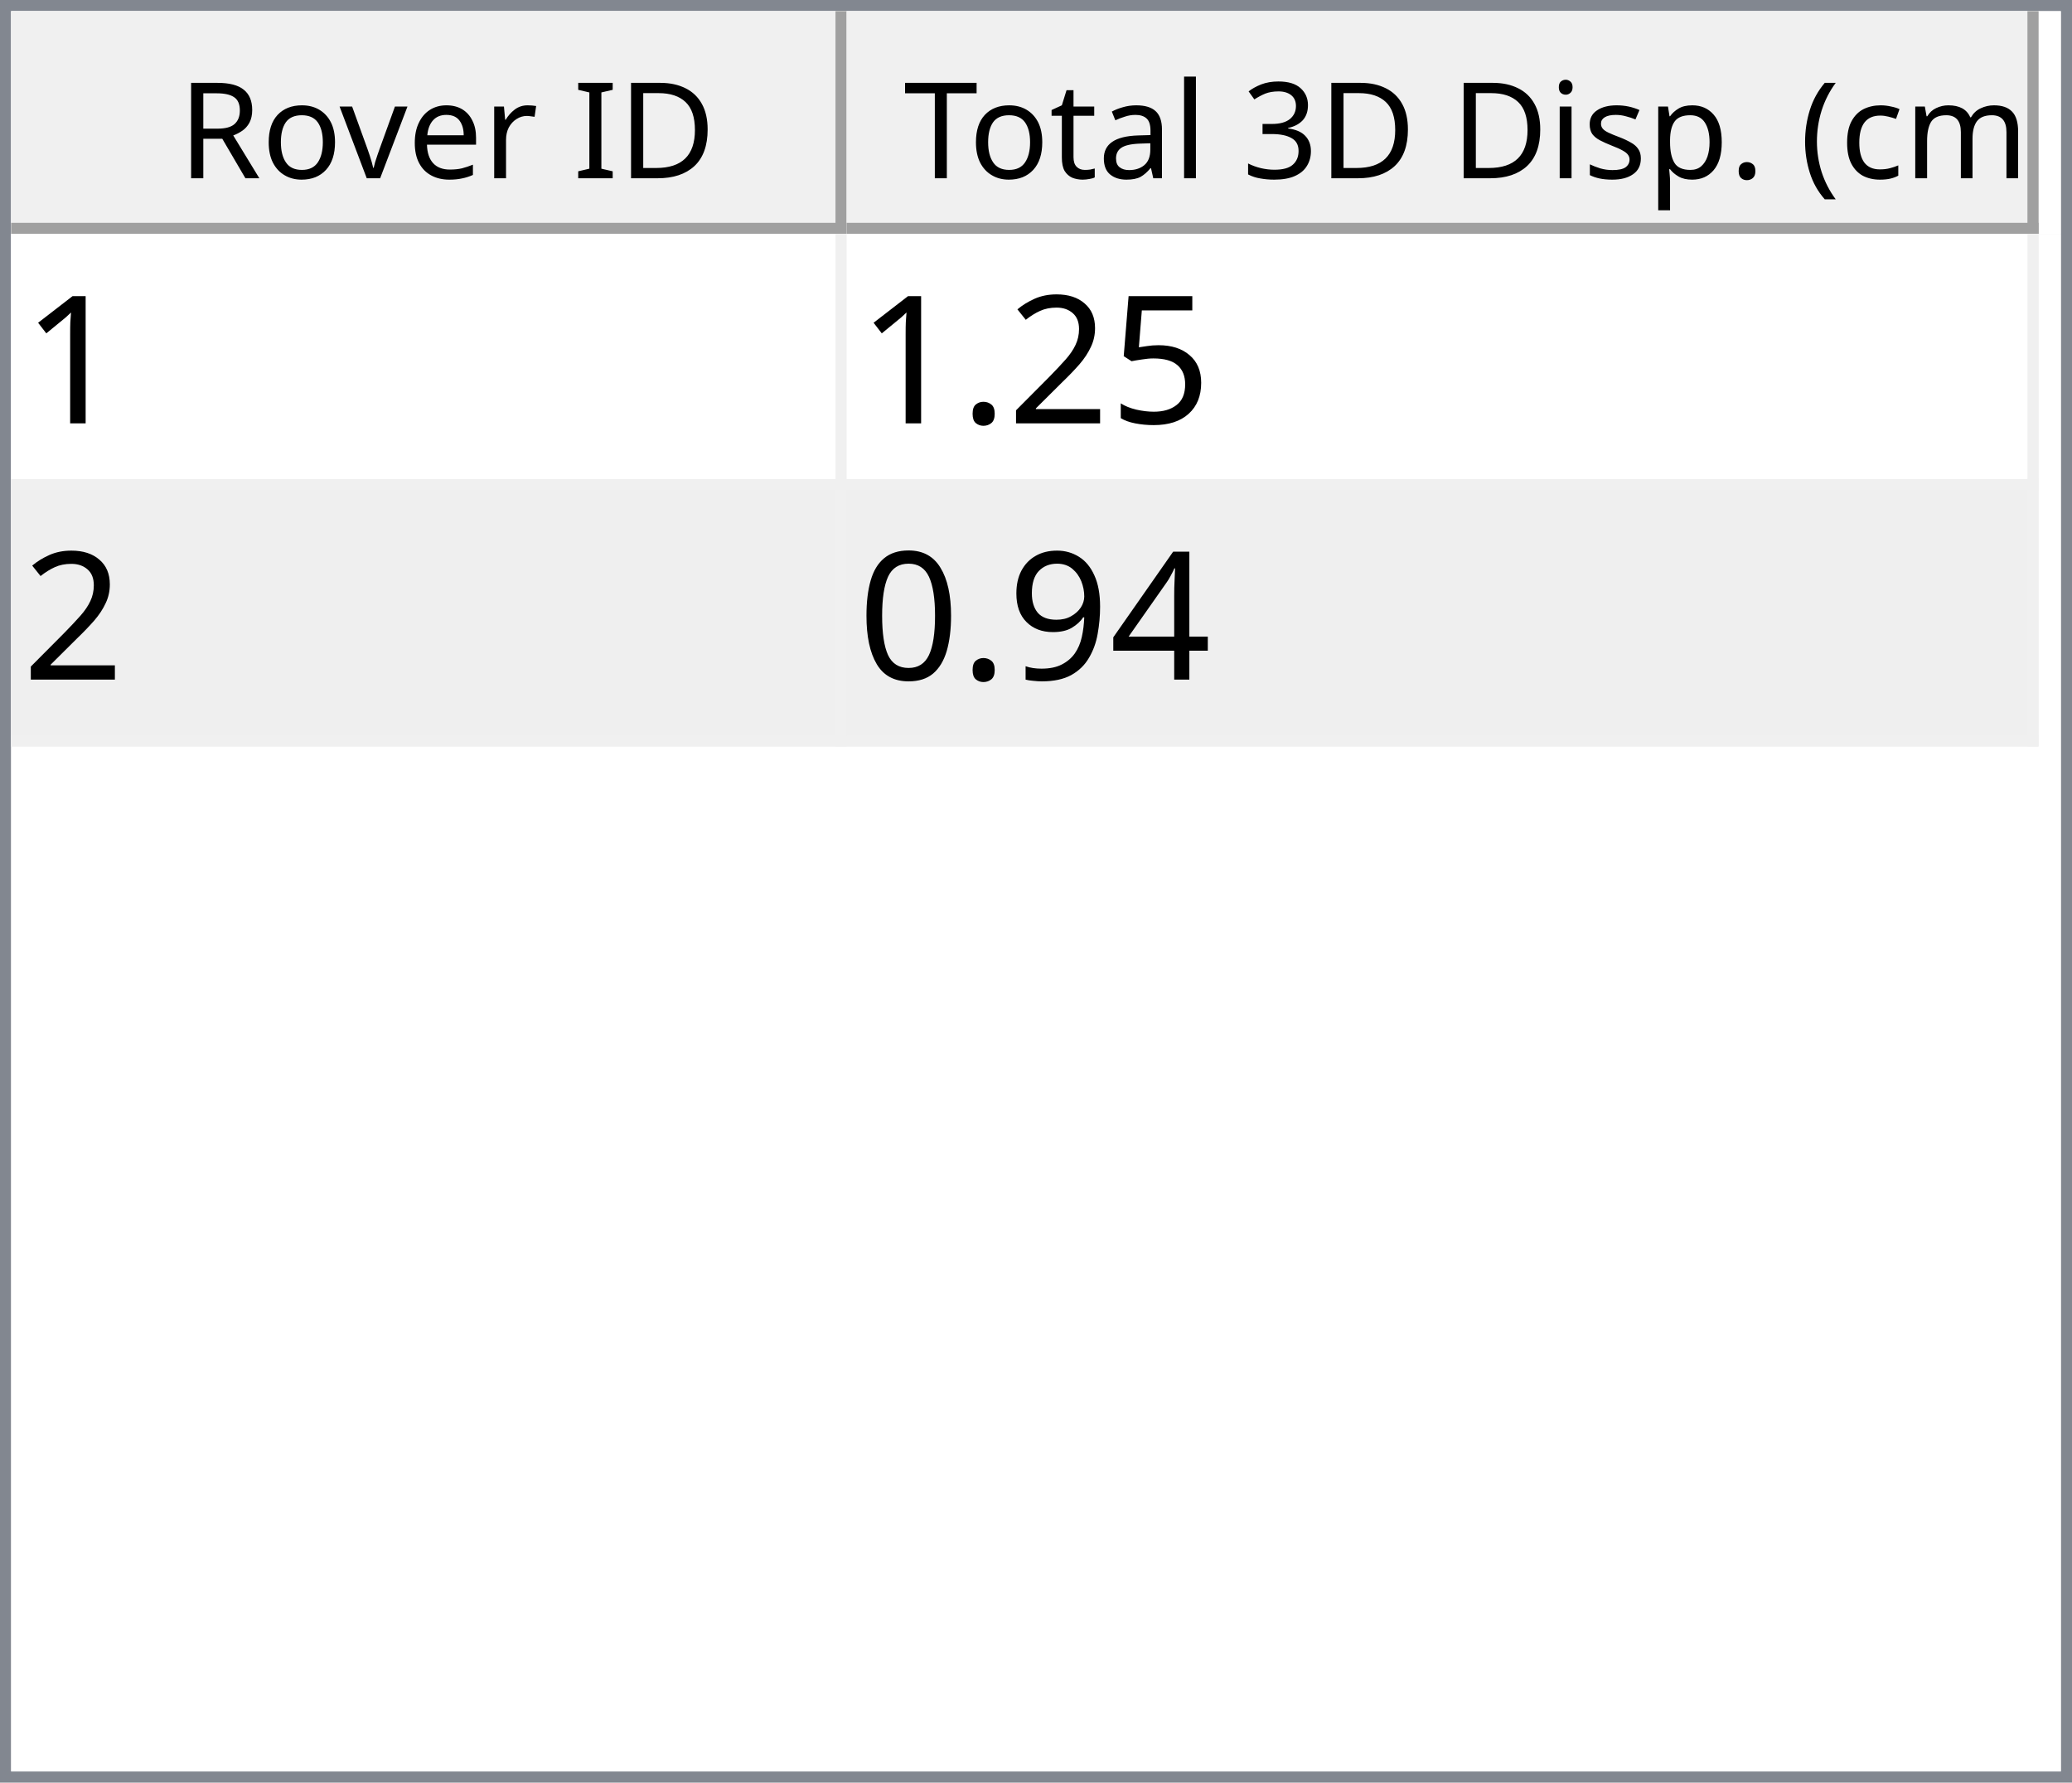
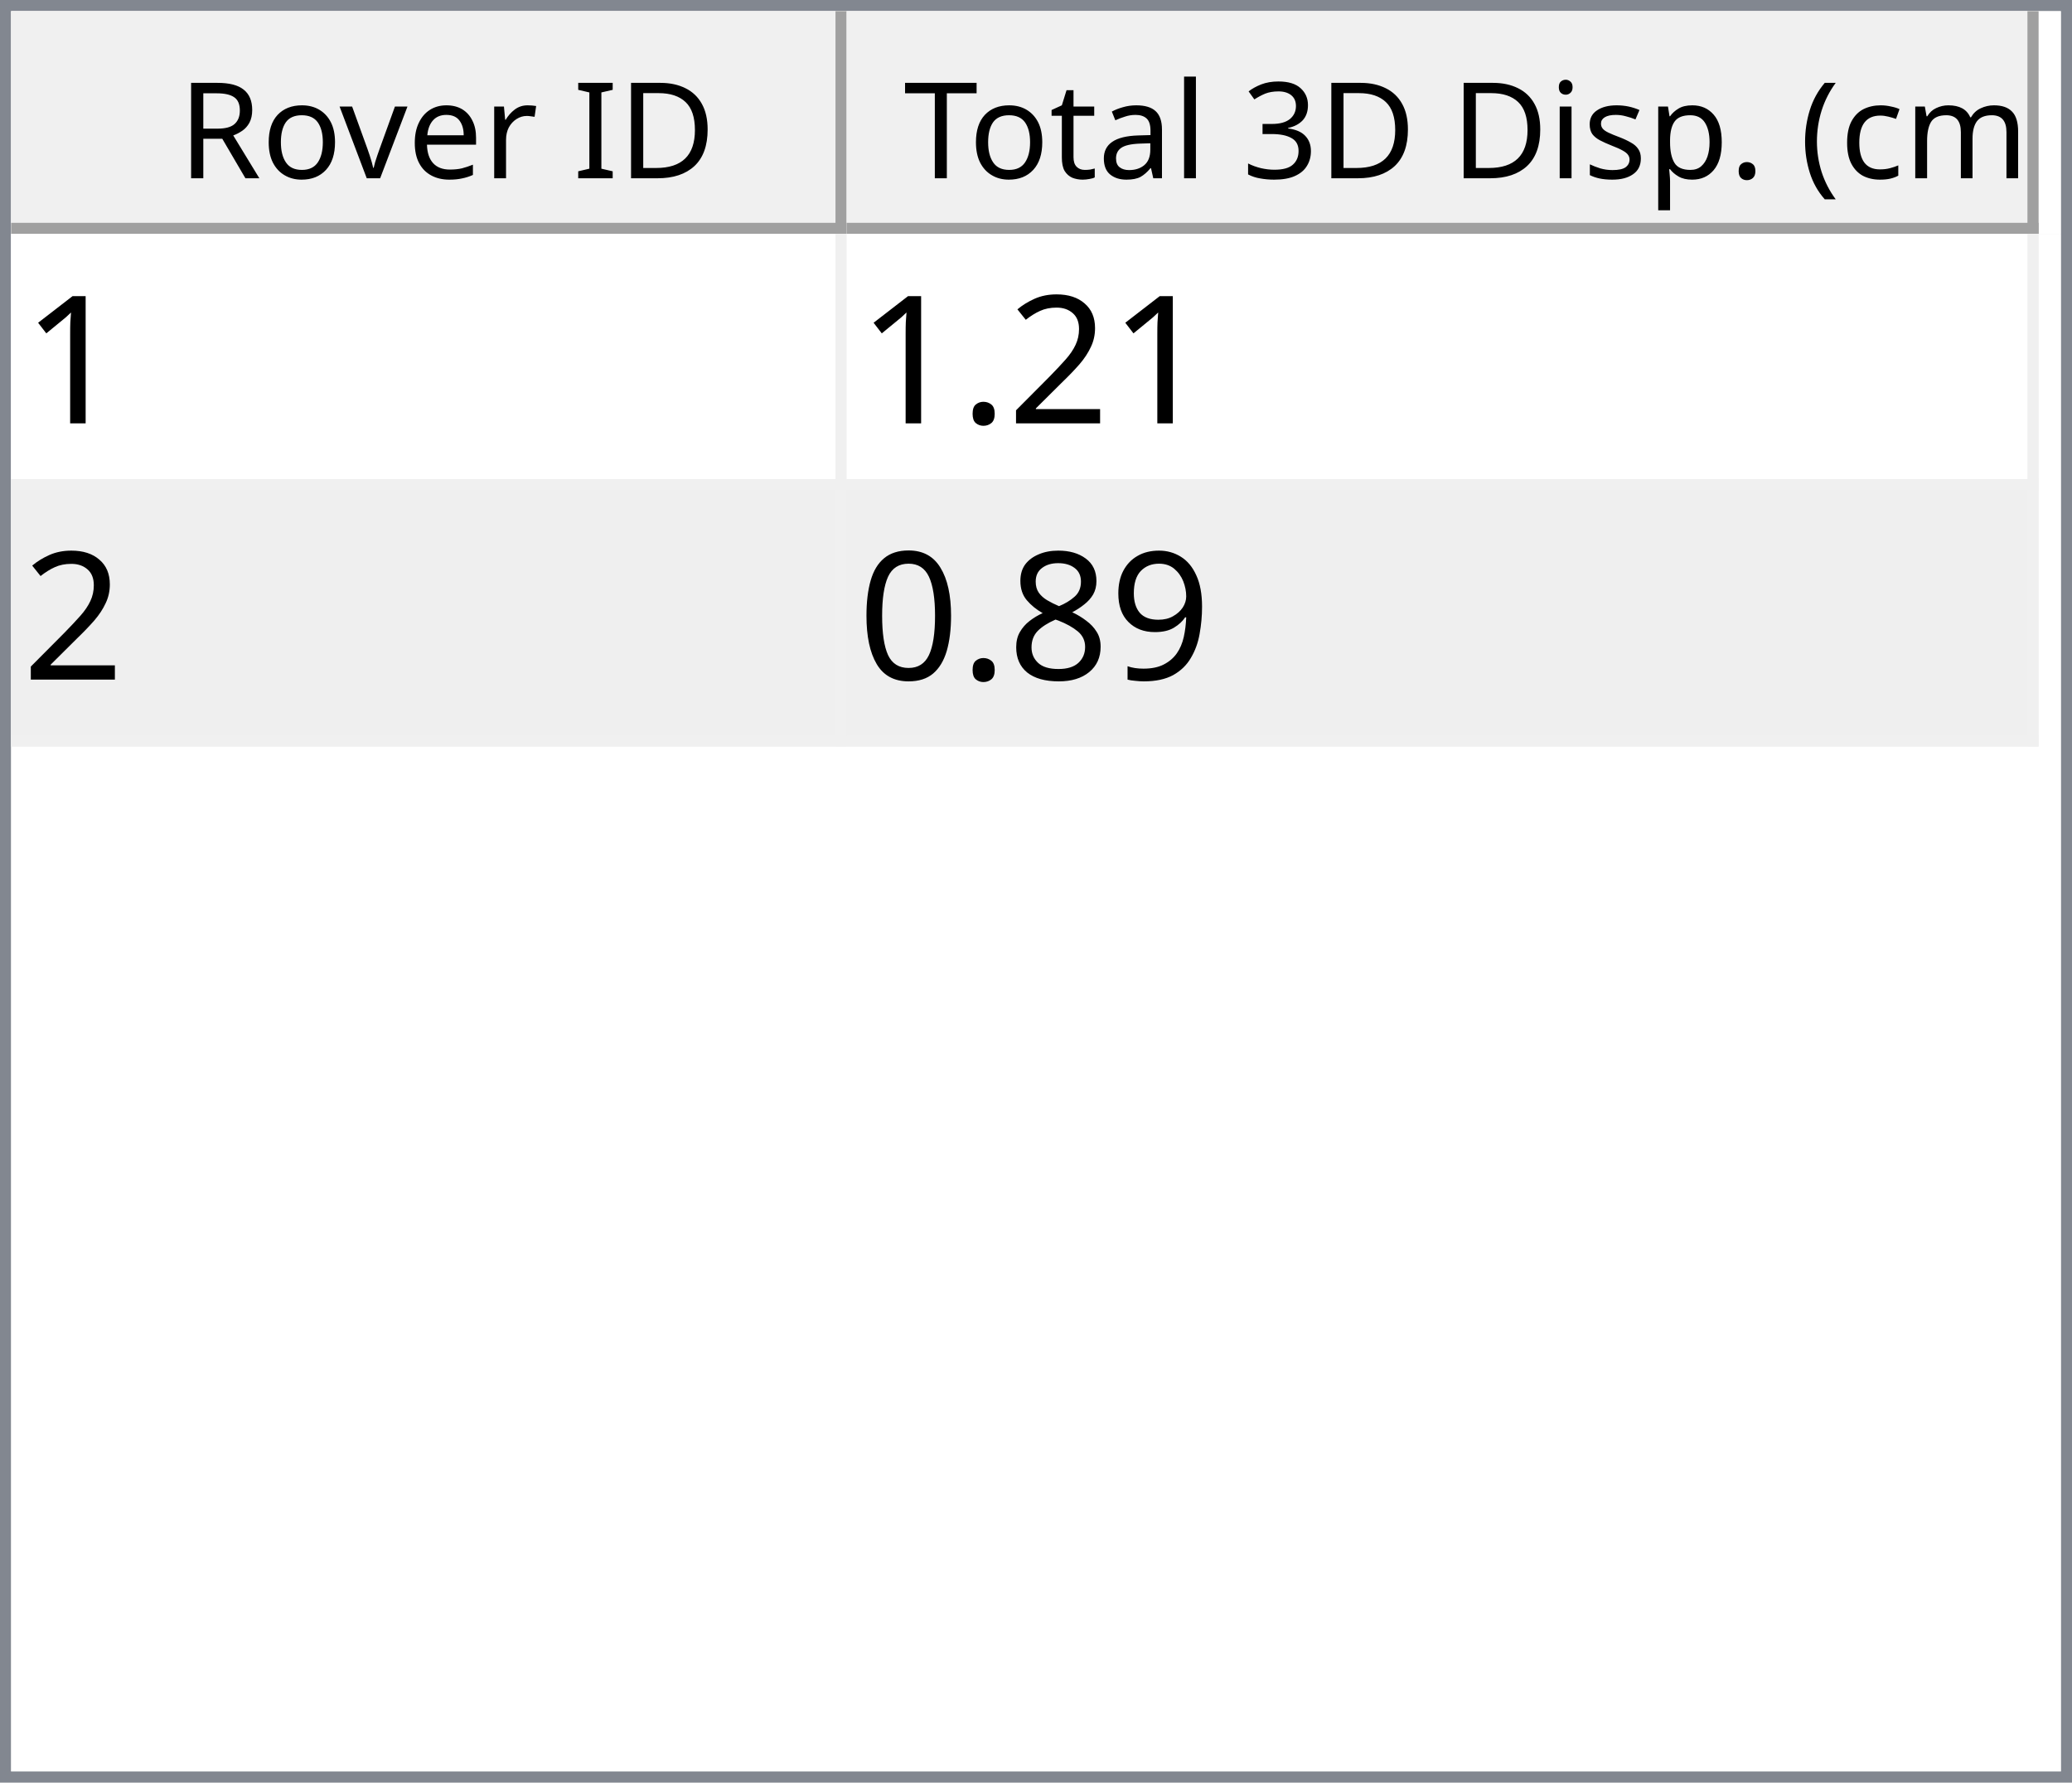
<svg xmlns="http://www.w3.org/2000/svg" style="fill-opacity:1; color-rendering:auto; color-interpolation:auto; text-rendering:auto; stroke:black; stroke-linecap:square; stroke-miterlimit:10; shape-rendering:auto; stroke-opacity:1; fill:black; stroke-dasharray:none; font-weight:normal; stroke-width:1; font-family:'Dialog'; font-style:normal; stroke-linejoin:miter; font-size:12px; stroke-dashoffset:0; image-rendering:auto;" width="186" height="160">
  <defs id="genericDefs" />
  <g>
    <defs id="defs1">
      <clipPath clipPathUnits="userSpaceOnUse" id="clipPath1">
        <path d="M0 0 L186 0 L186 160 L0 160 L0 0 Z" />
      </clipPath>
      <clipPath clipPathUnits="userSpaceOnUse" id="clipPath2">
        <path d="M0 0 L0 160 L186 160 L186 0 Z" />
      </clipPath>
      <clipPath clipPathUnits="userSpaceOnUse" id="clipPath3">
        <path d="M0 0 L0 20 L184 20 L184 0 Z" />
      </clipPath>
      <clipPath clipPathUnits="userSpaceOnUse" id="clipPath4">
        <path d="M0 0 L0 20 L75 20 L75 0 Z" />
      </clipPath>
      <clipPath clipPathUnits="userSpaceOnUse" id="clipPath5">
        <path d="M1 1 L1 19 L74 19 L74 1 Z" />
      </clipPath>
      <clipPath clipPathUnits="userSpaceOnUse" id="clipPath6">
        <path d="M0 0 L0 18 L73 18 L73 0 Z" />
      </clipPath>
      <clipPath clipPathUnits="userSpaceOnUse" id="clipPath7">
        <path d="M-0.5 -0.5 L-0.5 19.5 L74.5 19.5 L74.5 -0.5 Z" />
      </clipPath>
      <clipPath clipPathUnits="userSpaceOnUse" id="clipPath8">
        <path d="M0 0 L0 20 L107 20 L107 0 Z" />
      </clipPath>
      <clipPath clipPathUnits="userSpaceOnUse" id="clipPath9">
        <path d="M1 1 L1 19 L106 19 L106 1 Z" />
      </clipPath>
      <clipPath clipPathUnits="userSpaceOnUse" id="clipPath10">
        <path d="M0 0 L0 18 L105 18 L105 0 Z" />
      </clipPath>
      <clipPath clipPathUnits="userSpaceOnUse" id="clipPath11">
        <path d="M-0.5 -0.5 L-0.5 19.5 L106.5 19.5 L106.5 -0.5 Z" />
      </clipPath>
      <clipPath clipPathUnits="userSpaceOnUse" id="clipPath12">
        <path d="M0 0 L0 138 L184 138 L184 0 Z" />
      </clipPath>
      <clipPath clipPathUnits="userSpaceOnUse" id="clipPath13">
        <path d="M0 0 L0 46 L182 46 L182 0 Z" />
      </clipPath>
      <clipPath clipPathUnits="userSpaceOnUse" id="clipPath14">
        <path d="M-0.5 -0.5 L-0.5 45.5 L181.5 45.5 L181.5 -0.5 Z" />
      </clipPath>
      <clipPath clipPathUnits="userSpaceOnUse" id="clipPath15">
        <path d="M0 0 L0 22 L74 22 L74 0 Z" />
      </clipPath>
      <clipPath clipPathUnits="userSpaceOnUse" id="clipPath16">
        <path d="M0 0 L0 22 L106 22 L106 0 Z" />
      </clipPath>
      <font horiz-adv-x="64.551" id="font1">
        <font-face ascent="107.91" descent="25.098" units-per-em="100" style="font-style:normal; font-family:Segoe UI; font-weight:normal;" />
        <missing-glyph horiz-adv-x="64.551" d="M8.109 0 L8.109 68.266 L56.453 68.266 L56.453 0 L8.109 0 ZM15.328 7.234 L49.219 7.234 L49.219 61.031 L15.328 61.031 L15.328 7.234 Z" />
        <glyph unicode="D" horiz-adv-x="70.117" d="M9.188 0 L9.188 70.016 L28.516 70.016 Q65.531 70.016 65.531 35.891 Q65.531 19.672 55.25 9.836 Q44.969 0 27.734 0 L9.188 0 ZM17.391 62.594 L17.391 7.422 L27.828 7.422 Q41.609 7.422 49.273 14.797 Q56.938 22.172 56.938 35.688 Q56.938 62.594 28.328 62.594 L17.391 62.594 Z" />
        <glyph unicode="I" horiz-adv-x="26.611" d="M17.391 0 L9.188 0 L9.188 70.016 L17.391 70.016 L17.391 0 Z" />
        <glyph unicode=" " horiz-adv-x="27.393" d="" />
        <glyph unicode="r" horiz-adv-x="34.766" d="M34.188 41.891 Q32.078 43.5 28.125 43.5 Q23 43.5 19.555 38.672 Q16.109 33.844 16.109 25.484 L16.109 0 L8.109 0 L8.109 50 L16.109 50 L16.109 39.703 L16.312 39.703 Q18.016 44.969 21.531 47.922 Q25.047 50.875 29.391 50.875 Q32.516 50.875 34.188 50.203 L34.188 41.891 Z" />
        <glyph unicode="e" horiz-adv-x="52.295" d="M48.297 23 L12.984 23 Q13.188 14.656 17.484 10.109 Q21.781 5.562 29.297 5.562 Q37.75 5.562 44.828 11.141 L44.828 3.609 Q38.234 -1.172 27.391 -1.172 Q16.797 -1.172 10.742 5.641 Q4.688 12.453 4.688 24.812 Q4.688 36.469 11.305 43.82 Q17.922 51.172 27.734 51.172 Q37.547 51.172 42.922 44.828 Q48.297 38.484 48.297 27.203 L48.297 23 ZM40.094 29.781 Q40.047 36.719 36.75 40.578 Q33.453 44.438 27.594 44.438 Q21.922 44.438 17.969 40.383 Q14.016 36.328 13.094 29.781 L40.094 29.781 Z" />
        <glyph unicode="v" horiz-adv-x="47.9" d="M47.406 50 L27.484 0 L19.625 0 L0.688 50 L9.469 50 L22.172 13.672 Q23.578 9.672 23.922 6.688 L24.125 6.688 Q24.609 10.453 25.688 13.484 L38.969 50 L47.406 50 Z" />
        <glyph unicode="o" horiz-adv-x="58.594" d="M29 -1.172 Q17.922 -1.172 11.305 5.836 Q4.688 12.844 4.688 24.422 Q4.688 37.016 11.57 44.094 Q18.453 51.172 30.172 51.172 Q41.359 51.172 47.633 44.289 Q53.906 37.406 53.906 25.203 Q53.906 13.234 47.141 6.031 Q40.375 -1.172 29 -1.172 ZM29.594 44.438 Q21.875 44.438 17.383 39.188 Q12.891 33.938 12.891 24.703 Q12.891 15.828 17.43 10.695 Q21.969 5.562 29.594 5.562 Q37.359 5.562 41.531 10.594 Q45.703 15.625 45.703 24.906 Q45.703 34.281 41.531 39.359 Q37.359 44.438 29.594 44.438 Z" />
        <glyph unicode="R" horiz-adv-x="59.814" d="M59.375 0 L49.609 0 L37.891 19.625 Q36.281 22.359 34.766 24.289 Q33.25 26.219 31.664 27.438 Q30.078 28.656 28.25 29.219 Q26.422 29.781 24.125 29.781 L17.391 29.781 L17.391 0 L9.188 0 L9.188 70.016 L30.078 70.016 Q34.672 70.016 38.555 68.867 Q42.438 67.719 45.289 65.375 Q48.141 63.031 49.758 59.547 Q51.375 56.062 51.375 51.375 Q51.375 47.703 50.273 44.656 Q49.172 41.609 47.148 39.211 Q45.125 36.812 42.266 35.133 Q39.406 33.453 35.844 32.516 L35.844 32.328 Q37.594 31.547 38.891 30.547 Q40.188 29.547 41.359 28.18 Q42.531 26.812 43.68 25.078 Q44.828 23.344 46.234 21.047 L59.375 0 ZM17.391 62.594 L17.391 37.203 L28.516 37.203 Q31.594 37.203 34.203 38.133 Q36.812 39.062 38.719 40.797 Q40.625 42.531 41.703 45.047 Q42.781 47.562 42.781 50.688 Q42.781 56.297 39.141 59.445 Q35.5 62.594 28.609 62.594 L17.391 62.594 Z" />
        <glyph unicode=")" horiz-adv-x="30.176" d="M8.297 -15.922 L1.172 -15.922 Q16.406 2.344 16.406 26.812 Q16.406 51.469 1.078 70.016 L8.297 70.016 Q23.531 52.156 23.531 26.703 Q23.531 1.375 8.297 -15.922 Z" />
        <glyph unicode="m" horiz-adv-x="86.133" d="M79.109 0 L71.094 0 L71.094 28.719 Q71.094 37.016 68.531 40.727 Q65.969 44.438 59.906 44.438 Q54.781 44.438 51.195 39.75 Q47.609 35.062 47.609 28.516 L47.609 0 L39.594 0 L39.594 29.688 Q39.594 44.438 28.219 44.438 Q22.953 44.438 19.531 40.016 Q16.109 35.594 16.109 28.516 L16.109 0 L8.109 0 L8.109 50 L16.109 50 L16.109 42.094 L16.312 42.094 Q21.625 51.172 31.844 51.172 Q36.969 51.172 40.773 48.312 Q44.578 45.453 46 40.828 Q51.562 51.172 62.594 51.172 Q79.109 51.172 79.109 30.812 L79.109 0 Z" />
        <glyph unicode="c" horiz-adv-x="46.191" d="M42.188 2.297 Q36.422 -1.172 28.516 -1.172 Q17.828 -1.172 11.258 5.789 Q4.688 12.75 4.688 23.828 Q4.688 36.188 11.766 43.68 Q18.844 51.172 30.672 51.172 Q37.25 51.172 42.281 48.734 L42.281 40.531 Q36.719 44.438 30.375 44.438 Q22.703 44.438 17.797 38.945 Q12.891 33.453 12.891 24.516 Q12.891 15.719 17.508 10.641 Q22.125 5.562 29.891 5.562 Q36.422 5.562 42.188 9.906 L42.188 2.297 Z" />
        <glyph unicode="(" horiz-adv-x="30.176" d="M29.109 -15.922 L21.969 -15.922 Q6.844 1.375 6.844 26.703 Q6.844 52.156 21.969 70.016 L29.203 70.016 Q13.875 51.469 13.875 26.812 Q13.875 2.344 29.109 -15.922 Z" />
        <glyph unicode="." horiz-adv-x="21.68" d="M10.891 -1.078 Q8.641 -1.078 7.055 0.539 Q5.469 2.156 5.469 4.391 Q5.469 6.641 7.055 8.273 Q8.641 9.906 10.891 9.906 Q13.188 9.906 14.797 8.273 Q16.406 6.641 16.406 4.391 Q16.406 2.156 14.797 0.539 Q13.188 -1.078 10.891 -1.078 Z" />
        <glyph unicode="p" horiz-adv-x="58.789" d="M16.312 7.234 L16.109 7.234 L16.109 -23 L8.109 -23 L8.109 50 L16.109 50 L16.109 41.219 L16.312 41.219 Q22.219 51.172 33.594 51.172 Q43.266 51.172 48.688 44.461 Q54.109 37.75 54.109 26.469 Q54.109 13.922 48 6.375 Q41.891 -1.172 31.297 -1.172 Q21.578 -1.172 16.312 7.234 ZM16.109 27.391 L16.109 20.406 Q16.109 14.203 20.141 9.883 Q24.172 5.562 30.375 5.562 Q37.641 5.562 41.773 11.133 Q45.906 16.703 45.906 26.609 Q45.906 34.969 42.047 39.703 Q38.188 44.438 31.594 44.438 Q24.609 44.438 20.359 39.578 Q16.109 34.719 16.109 27.391 Z" />
        <glyph unicode="s" horiz-adv-x="42.432" d="M5.078 1.812 L5.078 10.406 Q11.625 5.562 19.484 5.562 Q30.031 5.562 30.031 12.594 Q30.031 14.594 29.125 15.992 Q28.219 17.391 26.68 18.461 Q25.141 19.531 23.07 20.383 Q21 21.234 18.609 22.172 Q15.281 23.484 12.766 24.828 Q10.25 26.172 8.57 27.859 Q6.891 29.547 6.031 31.695 Q5.172 33.844 5.172 36.719 Q5.172 40.234 6.789 42.945 Q8.406 45.656 11.086 47.484 Q13.766 49.312 17.211 50.242 Q20.656 51.172 24.312 51.172 Q30.812 51.172 35.938 48.922 L35.938 40.828 Q30.422 44.438 23.25 44.438 Q21 44.438 19.195 43.922 Q17.391 43.406 16.094 42.477 Q14.797 41.547 14.086 40.258 Q13.375 38.969 13.375 37.406 Q13.375 35.453 14.086 34.133 Q14.797 32.812 16.164 31.789 Q17.531 30.766 19.484 29.938 Q21.438 29.109 23.922 28.125 Q27.25 26.859 29.883 25.516 Q32.516 24.172 34.375 22.484 Q36.234 20.797 37.234 18.602 Q38.234 16.406 38.234 13.375 Q38.234 9.672 36.602 6.938 Q34.969 4.203 32.234 2.398 Q29.5 0.594 25.93 -0.289 Q22.359 -1.172 18.453 -1.172 Q10.75 -1.172 5.078 1.812 Z" />
        <glyph unicode="i" horiz-adv-x="24.219" d="M12.203 62.703 Q10.062 62.703 8.547 64.164 Q7.031 65.625 7.031 67.875 Q7.031 70.125 8.547 71.609 Q10.062 73.094 12.203 73.094 Q14.406 73.094 15.945 71.609 Q17.484 70.125 17.484 67.875 Q17.484 65.719 15.945 64.211 Q14.406 62.703 12.203 62.703 ZM16.109 0 L8.109 0 L8.109 50 L16.109 50 L16.109 0 Z" />
        <glyph unicode="3" horiz-adv-x="53.906" d="M46.531 19.828 Q46.531 15.094 44.75 11.211 Q42.969 7.328 39.719 4.57 Q36.469 1.812 31.93 0.297 Q27.391 -1.219 21.922 -1.219 Q11.922 -1.219 6 2.594 L6 11.188 Q13.094 5.609 22.219 5.609 Q25.875 5.609 28.828 6.539 Q31.781 7.469 33.906 9.227 Q36.031 10.984 37.18 13.477 Q38.328 15.969 38.328 19.094 Q38.328 32.812 18.797 32.812 L12.984 32.812 L12.984 39.594 L18.5 39.594 Q35.797 39.594 35.797 52.484 Q35.797 64.406 22.609 64.406 Q15.188 64.406 8.688 59.422 L8.688 67.188 Q15.375 71.188 24.609 71.188 Q29 71.188 32.57 69.969 Q36.141 68.75 38.68 66.555 Q41.219 64.359 42.609 61.281 Q44 58.203 44 54.5 Q44 40.672 30.031 36.719 L30.031 36.531 Q33.594 36.141 36.625 34.797 Q39.656 33.453 41.852 31.305 Q44.047 29.156 45.289 26.25 Q46.531 23.344 46.531 19.828 Z" />
        <glyph unicode="l" horiz-adv-x="24.219" d="M16.109 0 L8.109 0 L8.109 74.031 L16.109 74.031 L16.109 0 Z" />
        <glyph unicode="a" horiz-adv-x="50.879" d="M43.891 0 L35.891 0 L35.891 7.812 L35.688 7.812 Q30.469 -1.172 20.312 -1.172 Q12.844 -1.172 8.617 2.781 Q4.391 6.734 4.391 13.281 Q4.391 27.297 20.906 29.594 L35.891 31.688 Q35.891 44.438 25.594 44.438 Q16.547 44.438 9.281 38.281 L9.281 46.484 Q16.656 51.172 26.266 51.172 Q43.891 51.172 43.891 32.516 L43.891 0 ZM35.891 25.297 L23.828 23.641 Q18.266 22.859 15.43 20.875 Q12.594 18.891 12.594 13.875 Q12.594 10.203 15.211 7.883 Q17.828 5.562 22.172 5.562 Q28.125 5.562 32.008 9.742 Q35.891 13.922 35.891 20.312 L35.891 25.297 Z" />
        <glyph unicode="t" horiz-adv-x="33.887" d="M31.297 0.484 Q28.469 -1.078 23.828 -1.078 Q10.688 -1.078 10.688 13.578 L10.688 43.172 L2.094 43.172 L2.094 50 L10.688 50 L10.688 62.203 L18.703 64.797 L18.703 50 L31.297 50 L31.297 43.172 L18.703 43.172 L18.703 14.984 Q18.703 9.969 20.414 7.82 Q22.125 5.672 26.078 5.672 Q29.109 5.672 31.297 7.328 L31.297 0.484 Z" />
        <glyph unicode="T" horiz-adv-x="52.393" d="M50.594 62.594 L30.375 62.594 L30.375 0 L22.172 0 L22.172 62.594 L2 62.594 L2 70.016 L50.594 70.016 L50.594 62.594 Z" />
      </font>
      <font horiz-adv-x="75.0" id="font2">
        <font-face ascent="100.537" descent="21.973" units-per-em="100" style="font-style:normal; font-family:sans-serif; font-weight:normal;" />
        <missing-glyph horiz-adv-x="75.0" d="M12.5 0 L12.5 62.5 L62.5 62.5 L62.5 0 L12.5 0 ZM14.062 1.562 L60.938 1.562 L60.938 60.938 L14.062 60.938 L14.062 1.562 Z" />
        <glyph unicode="1" horiz-adv-x="55.615" d="M37.25 0 L28.469 0 L28.469 56 Q25.297 52.984 20.141 49.953 Q14.984 46.922 10.891 45.406 L10.891 53.906 Q18.266 57.375 23.781 62.305 Q29.297 67.234 31.594 71.875 L37.25 71.875 L37.25 0 Z" />
-         <glyph unicode="5" horiz-adv-x="55.615" d="M4.156 18.75 L13.375 19.531 Q14.406 12.797 18.141 9.398 Q21.875 6 27.156 6 Q33.5 6 37.891 10.789 Q42.281 15.578 42.281 23.484 Q42.281 31 38.062 35.352 Q33.844 39.703 27 39.703 Q22.75 39.703 19.336 37.773 Q15.922 35.844 13.969 32.766 L5.719 33.844 L12.641 70.609 L48.25 70.609 L48.25 62.203 L19.672 62.203 L15.828 42.969 Q22.266 47.469 29.344 47.469 Q38.719 47.469 45.164 40.969 Q51.609 34.469 51.609 24.266 Q51.609 14.547 45.953 7.469 Q39.062 -1.219 27.156 -1.219 Q17.391 -1.219 11.211 4.25 Q5.031 9.719 4.156 18.75 Z" />
        <glyph unicode="2" horiz-adv-x="55.615" d="M50.344 8.453 L50.344 0 L3.031 0 Q2.938 3.172 4.047 6.109 Q5.859 10.938 9.836 15.625 Q13.812 20.312 21.344 26.469 Q33.016 36.031 37.117 41.625 Q41.219 47.219 41.219 52.203 Q41.219 57.422 37.477 61.008 Q33.734 64.594 27.734 64.594 Q21.391 64.594 17.578 60.789 Q13.766 56.984 13.719 50.25 L4.688 51.172 Q5.609 61.281 11.664 66.578 Q17.719 71.875 27.938 71.875 Q38.234 71.875 44.242 66.164 Q50.25 60.453 50.25 52 Q50.25 47.703 48.492 43.555 Q46.734 39.406 42.656 34.812 Q38.578 30.219 29.109 22.219 Q21.188 15.578 18.945 13.211 Q16.703 10.844 15.234 8.453 L50.344 8.453 Z" />
        <glyph unicode="." horiz-adv-x="27.783" d="M9.078 0 L9.078 10.016 L19.094 10.016 L19.094 0 L9.078 0 Z" />
-         <glyph unicode="4" horiz-adv-x="55.615" d="M32.328 0 L32.328 17.141 L1.266 17.141 L1.266 25.203 L33.938 71.578 L41.109 71.578 L41.109 25.203 L50.781 25.203 L50.781 17.141 L41.109 17.141 L41.109 0 L32.328 0 ZM32.328 25.203 L32.328 57.469 L9.906 25.203 L32.328 25.203 Z" />
        <glyph unicode="9" horiz-adv-x="55.615" d="M5.469 16.547 L13.922 17.328 Q14.984 11.375 18.016 8.688 Q21.047 6 25.781 6 Q29.828 6 32.883 7.859 Q35.938 9.719 37.891 12.82 Q39.844 15.922 41.164 21.195 Q42.484 26.469 42.484 31.938 Q42.484 32.516 42.438 33.688 Q39.797 29.5 35.234 26.883 Q30.672 24.266 25.344 24.266 Q16.453 24.266 10.305 30.711 Q4.156 37.156 4.156 47.703 Q4.156 58.594 10.578 65.234 Q17 71.875 26.656 71.875 Q33.641 71.875 39.43 68.117 Q45.219 64.359 48.219 57.398 Q51.219 50.438 51.219 37.25 Q51.219 23.531 48.242 15.406 Q45.266 7.281 39.383 3.031 Q33.5 -1.219 25.594 -1.219 Q17.188 -1.219 11.867 3.445 Q6.547 8.109 5.469 16.547 ZM41.453 48.141 Q41.453 55.719 37.43 60.156 Q33.406 64.594 27.734 64.594 Q21.875 64.594 17.531 59.812 Q13.188 55.031 13.188 47.406 Q13.188 40.578 17.312 36.305 Q21.438 32.031 27.484 32.031 Q33.594 32.031 37.523 36.305 Q41.453 40.578 41.453 48.141 Z" />
+         <glyph unicode="8" horiz-adv-x="55.615" d="M17.672 38.812 Q12.203 40.828 9.57 44.539 Q6.938 48.25 6.938 53.422 Q6.938 61.234 12.555 66.555 Q18.172 71.875 27.484 71.875 Q36.859 71.875 42.578 66.43 Q48.297 60.984 48.297 53.172 Q48.297 48.188 45.68 44.508 Q43.062 40.828 37.75 38.812 Q44.344 36.672 47.781 31.883 Q51.219 27.094 51.219 20.453 Q51.219 11.281 44.727 5.031 Q38.234 -1.219 27.641 -1.219 Q17.047 -1.219 10.547 5.055 Q4.047 11.328 4.047 20.703 Q4.047 27.688 7.594 32.398 Q11.141 37.109 17.672 38.812 ZM15.922 53.719 Q15.922 48.641 19.195 45.414 Q22.469 42.188 27.688 42.188 Q32.766 42.188 36.016 45.383 Q39.266 48.578 39.266 53.219 Q39.266 58.062 35.914 61.359 Q32.562 64.656 27.594 64.656 Q22.562 64.656 19.242 61.43 Q15.922 58.203 15.922 53.719 ZM13.094 20.656 Q13.094 16.891 14.875 13.375 Q16.656 9.859 20.172 7.93 Q23.688 6 27.734 6 Q34.031 6 38.133 10.055 Q42.234 14.109 42.234 20.359 Q42.234 26.703 38.016 30.859 Q33.797 35.016 27.438 35.016 Q21.234 35.016 17.164 30.914 Q13.094 26.812 13.094 20.656 Z" />
        <glyph unicode="0" horiz-adv-x="55.615" d="M4.156 35.297 Q4.156 48 6.766 55.742 Q9.375 63.484 14.523 67.68 Q19.672 71.875 27.484 71.875 Q33.25 71.875 37.594 69.555 Q41.938 67.234 44.773 62.867 Q47.609 58.5 49.219 52.227 Q50.828 45.953 50.828 35.297 Q50.828 22.703 48.242 14.969 Q45.656 7.234 40.508 3.008 Q35.359 -1.219 27.484 -1.219 Q17.141 -1.219 11.234 6.203 Q4.156 15.141 4.156 35.297 ZM13.188 35.297 Q13.188 17.672 17.312 11.836 Q21.438 6 27.484 6 Q33.547 6 37.672 11.859 Q41.797 17.719 41.797 35.297 Q41.797 52.984 37.672 58.789 Q33.547 64.594 27.391 64.594 Q21.344 64.594 17.719 59.469 Q13.188 52.938 13.188 35.297 Z" />
      </font>
    </defs>
    <g style="fill:white; stroke:white;">
      <rect x="0" y="0" width="186" style="clip-path:url(#clipPath1); stroke:none;" height="160" />
    </g>
    <g style="fill:white; text-rendering:optimizeSpeed; color-rendering:optimizeSpeed; image-rendering:optimizeSpeed; shape-rendering:crispEdges; stroke:white; color-interpolation:sRGB;">
      <rect x="0" width="186" height="160" y="0" style="stroke:none;" />
      <path style="stroke:none;" d="M0 160 L186 160 L186 0 L0 0 Z" />
    </g>
    <g style="fill:rgb(240,240,240); font-family:'Segoe UI'; stroke:rgb(240,240,240);">
      <rect x="0" y="0" width="186" style="clip-path:url(#clipPath2); stroke:none;" height="160" />
    </g>
    <g style="fill:rgb(130,135,144); font-family:'Segoe UI'; stroke:rgb(130,135,144);">
      <path d="M0 0 L186 0 L186 160 L0 160 L0 0 ZM1 1 L185 1 L185 159 L1 159 L1 1 Z" style="fill-rule:evenodd; clip-path:url(#clipPath2); stroke:none;" />
    </g>
    <g style="fill:white; font-family:'Segoe UI'; stroke:white;" transform="translate(1,1)">
      <rect x="0" y="0" width="184" style="clip-path:url(#clipPath3); stroke:none;" height="20" />
    </g>
    <g style="fill:rgb(240,240,240); font-family:'Segoe UI'; stroke:rgb(240,240,240);" transform="translate(1,1)">
      <rect x="0" y="0" width="75" style="clip-path:url(#clipPath4); stroke:none;" height="20" />
    </g>
    <g style="font-family:'Segoe UI';" transform="translate(2,2)">
      <text x="14" xml:space="preserve" y="14" style="clip-path:url(#clipPath6); stroke:none;">Rover ID</text>
    </g>
    <g style="fill:rgb(160,160,160); font-family:'Segoe UI'; stroke:rgb(160,160,160); stroke-linejoin:bevel;" transform="translate(1.5,1.5)">
      <line x1="74" x2="74" y1="0" style="fill:none; clip-path:url(#clipPath7);" y2="19" />
    </g>
    <g style="fill:rgb(160,160,160); font-family:'Segoe UI'; stroke:rgb(160,160,160); stroke-linejoin:bevel;" transform="matrix(1,0,0,1,1,1) translate(0.5,0.5)">
      <line x1="0" x2="74" y1="19" style="fill:none; clip-path:url(#clipPath7);" y2="19" />
    </g>
    <g style="fill:rgb(240,240,240); font-family:'Segoe UI'; stroke:rgb(240,240,240);" transform="translate(76,1)">
      <rect x="0" y="0" width="107" style="clip-path:url(#clipPath8); stroke:none;" height="20" />
    </g>
    <g style="font-family:'Segoe UI';" transform="translate(77,2)">
      <text x="1" xml:space="preserve" y="14" style="clip-path:url(#clipPath10); stroke:none;"> Total 3D Disp. (cm)</text>
    </g>
    <g style="fill:rgb(160,160,160); font-family:'Segoe UI'; stroke:rgb(160,160,160); stroke-linejoin:bevel;" transform="translate(76.5,1.5)">
      <line x1="106" x2="106" y1="0" style="fill:none; clip-path:url(#clipPath11);" y2="19" />
    </g>
    <g style="fill:rgb(160,160,160); font-family:'Segoe UI'; stroke:rgb(160,160,160); stroke-linejoin:bevel;" transform="matrix(1,0,0,1,76,1) translate(0.5,0.5)">
      <line x1="0" x2="106" y1="19" style="fill:none; clip-path:url(#clipPath11);" y2="19" />
    </g>
    <g style="fill:white; font-family:'Segoe UI'; stroke:white;" transform="translate(1,21)">
      <rect x="0" y="0" width="184" style="clip-path:url(#clipPath12); stroke:none;" height="138" />
    </g>
    <g style="fill:rgb(240,240,240); font-size:16px; font-family:sans-serif; stroke:rgb(240,240,240);" transform="translate(1,21)">
      <rect x="0" y="0" width="182" style="clip-path:url(#clipPath13); stroke:none;" height="46" />
      <line transform="translate(0.5,0.5)" x1="0" x2="181" y1="22" style="clip-path:url(#clipPath14); fill:none; stroke-linejoin:bevel;" y2="22" />
    </g>
    <g transform="matrix(1,0,0,1,1,21) translate(0.5,0.5)" style="fill:rgb(240,240,240); font-size:16px; font-family:sans-serif; stroke:rgb(240,240,240); stroke-linejoin:bevel;">
      <line x1="0" x2="181" y1="45" style="fill:none; clip-path:url(#clipPath14);" y2="45" />
    </g>
    <g transform="matrix(1,0,0,1,1,21) translate(0.5,0.5)" style="fill:rgb(240,240,240); font-size:16px; font-family:sans-serif; stroke:rgb(240,240,240); stroke-linejoin:bevel;">
      <line x1="74" x2="74" y1="0" style="fill:none; clip-path:url(#clipPath14);" y2="45" />
    </g>
    <g transform="matrix(1,0,0,1,1,21) translate(0.5,0.5)" style="fill:rgb(240,240,240); font-size:16px; font-family:sans-serif; stroke:rgb(240,240,240); stroke-linejoin:bevel;">
      <line x1="181" x2="181" y1="0" style="fill:none; clip-path:url(#clipPath14);" y2="45" />
    </g>
    <g style="fill:white; font-size:16px; font-family:sans-serif; stroke:white;" transform="matrix(1,0,0,1,1,21)">
      <rect x="0" y="0" width="74" style="clip-path:url(#clipPath15); stroke:none;" height="22" />
      <text x="1" y="17" style="fill:black; clip-path:url(#clipPath15); stroke:none;" xml:space="preserve">1</text>
    </g>
    <g style="fill:white; font-size:16px; font-family:sans-serif; stroke:white;" transform="matrix(1,0,0,1,1,21) translate(75,0)">
      <rect x="0" y="0" width="106" style="clip-path:url(#clipPath16); stroke:none;" height="22" />
-       <text x="1" y="17" style="fill:black; clip-path:url(#clipPath16); stroke:none;" xml:space="preserve">1.25</text>
+       <text x="1" y="17" style="fill:black; clip-path:url(#clipPath16); stroke:none;" xml:space="preserve">1.21</text>
    </g>
    <g style="fill:rgb(239,239,239); font-size:16px; font-family:sans-serif; stroke:rgb(239,239,239);" transform="matrix(1,0,0,1,1,21) translate(0,23)">
      <rect x="0" y="0" width="74" style="clip-path:url(#clipPath15); stroke:none;" height="22" />
      <text x="1" y="17" style="fill:black; clip-path:url(#clipPath15); stroke:none;" xml:space="preserve">2</text>
    </g>
    <g style="fill:rgb(239,239,239); font-size:16px; font-family:sans-serif; stroke:rgb(239,239,239);" transform="matrix(1,0,0,1,1,21) translate(75,23)">
      <rect x="0" y="0" width="106" style="clip-path:url(#clipPath16); stroke:none;" height="22" />
-       <text x="1" y="17" style="fill:black; clip-path:url(#clipPath16); stroke:none;" xml:space="preserve">0.94</text>
+       <text x="1" y="17" style="fill:black; clip-path:url(#clipPath16); stroke:none;" xml:space="preserve">0.89</text>
    </g>
  </g>
</svg>
